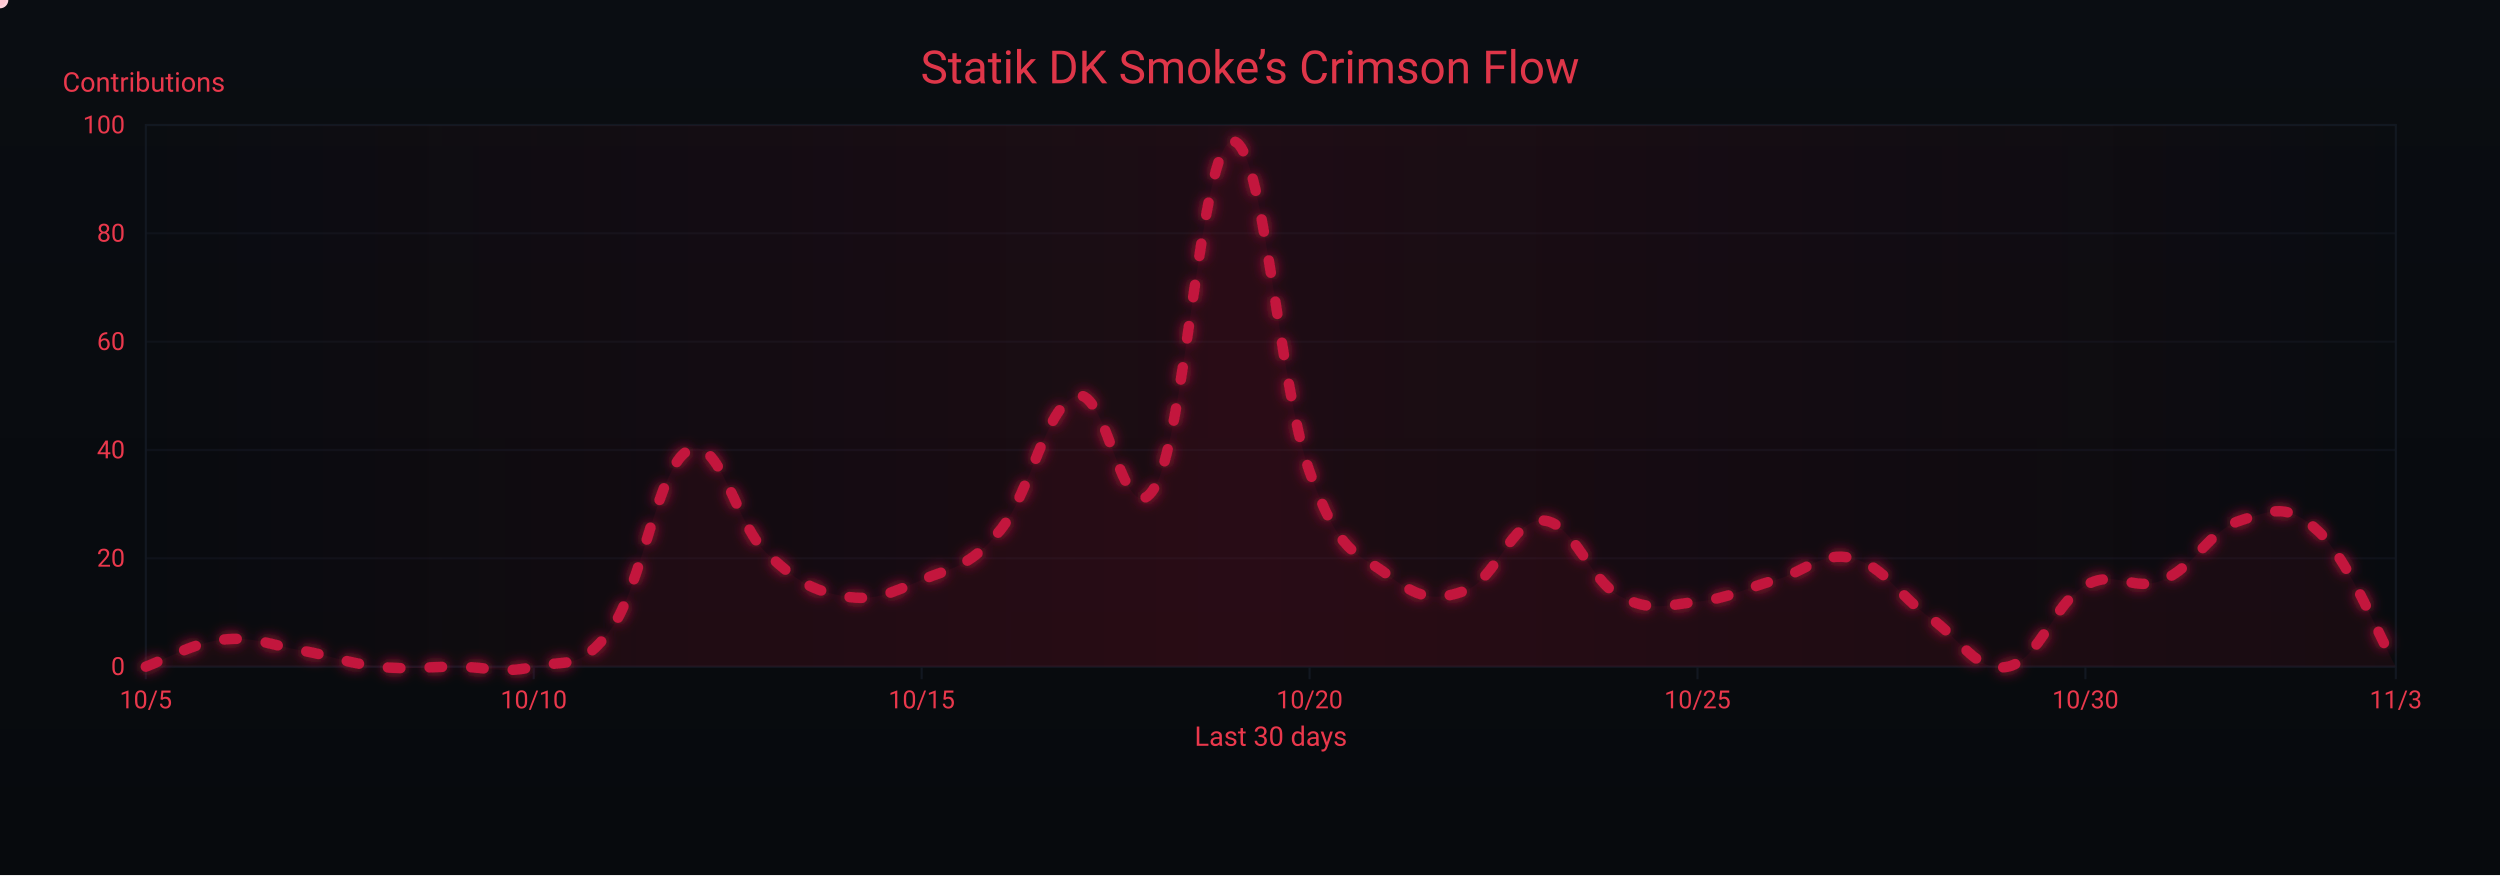
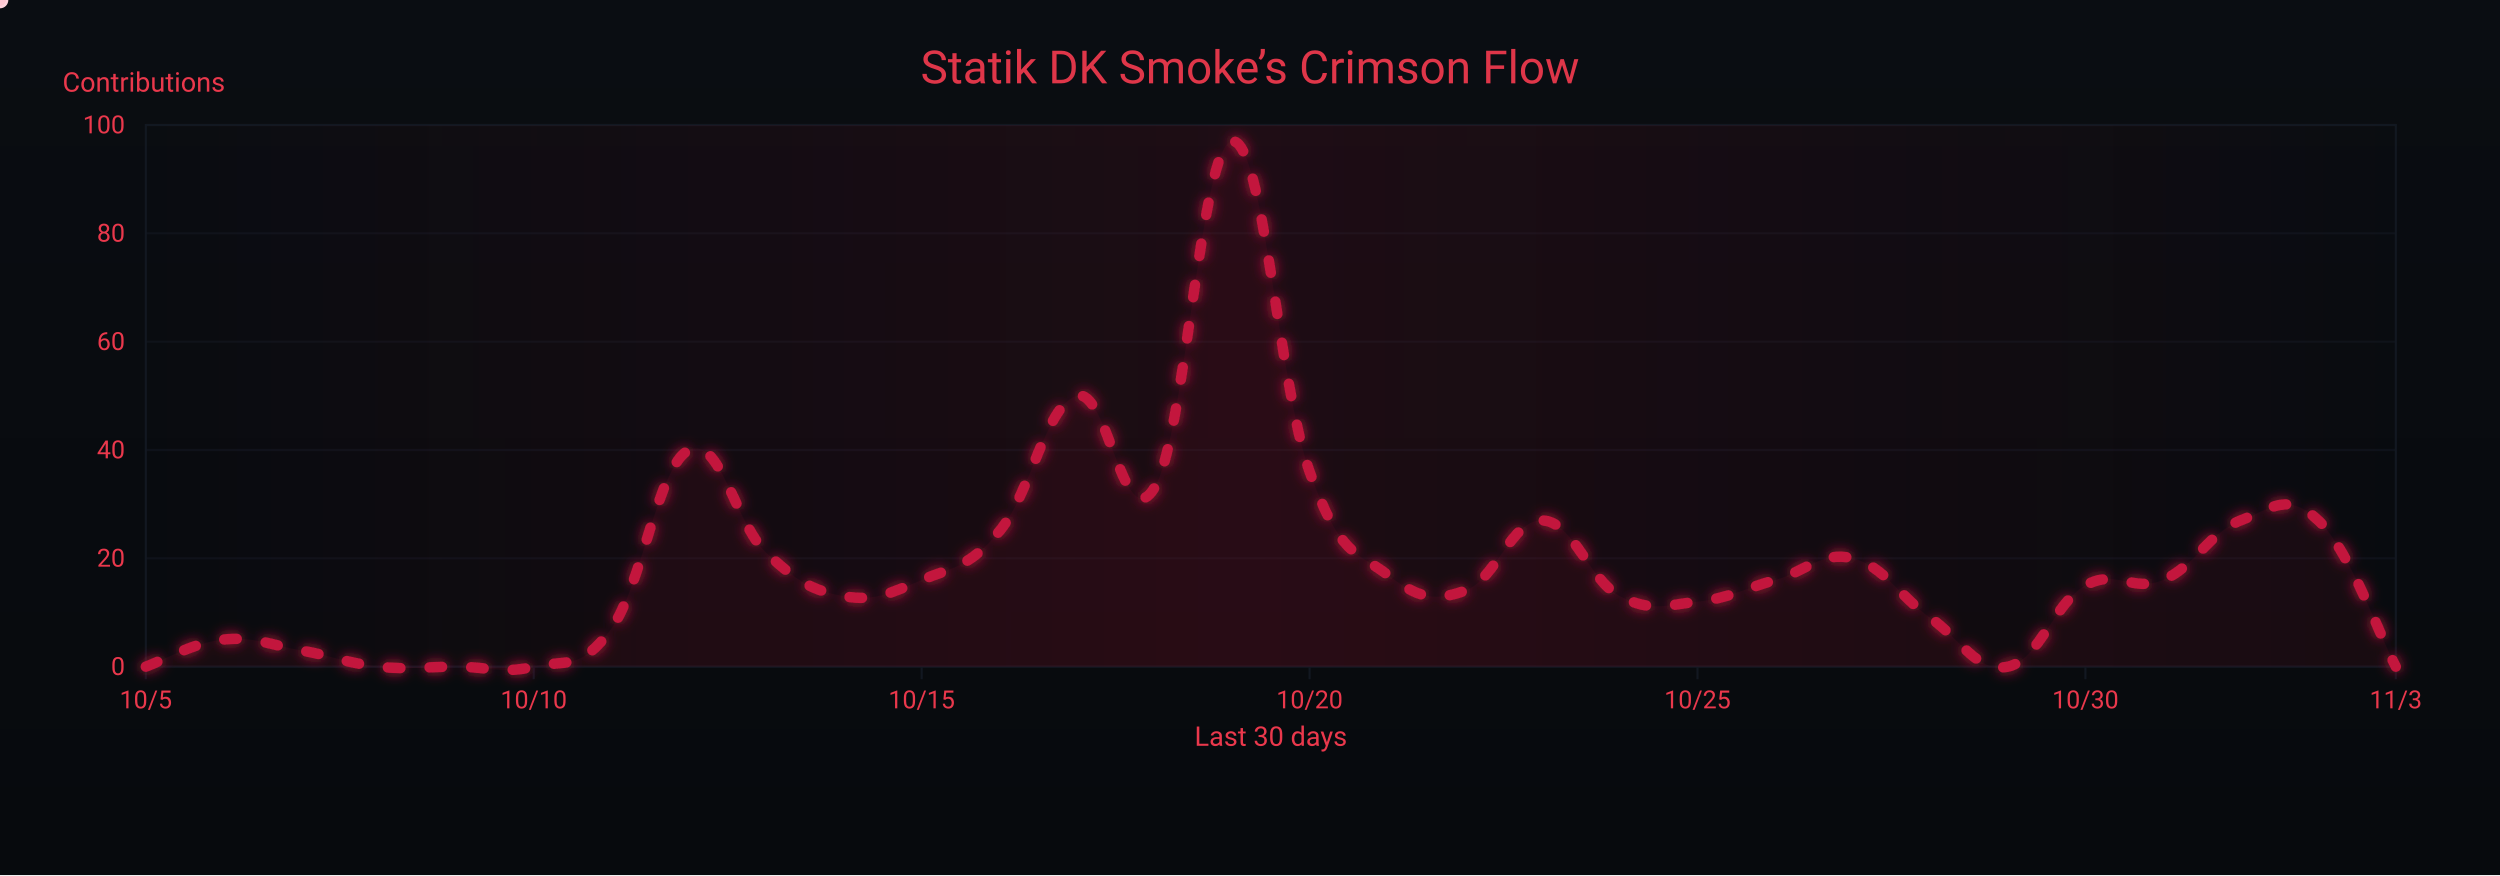
<svg xmlns="http://www.w3.org/2000/svg" width="1200" height="420" viewBox="0 0 1200 420" role="img" aria-label="Crimson Flow Graph">
  <defs>
    <linearGradient id="bgGrad" x1="0" y1="0" x2="0" y2="1">
      <stop offset="0%" stop-color="#0a0d12" />
      <stop offset="100%" stop-color="#070a0d" />
    </linearGradient>
    <filter id="glow">
      <feGaussianBlur stdDeviation="3" result="b1" />
      <feMerge>
        <feMergeNode in="b1" />
        <feMergeNode in="SourceGraphic" />
      </feMerge>
    </filter>
    <linearGradient id="sheen" x1="0" y1="0" x2="1" y2="0">
      <stop offset="0%" stop-color="#9b0e2a" stop-opacity="0" />
      <stop offset="50%" stop-color="#9b0e2a" stop-opacity=".14" />
      <stop offset="100%" stop-color="#9b0e2a" stop-opacity="0" />
      <animateTransform attributeName="gradientTransform" type="translate" from="-1 0" to="1 0" dur="9s" repeatCount="indefinite" />
    </linearGradient>
  </defs>
  <rect width="1200" height="420" fill="url(#bgGrad)" />
  <rect x="70" y="60" width="1080" height="260" fill="none" stroke="#121821" stroke-width="1" />
  <g font-family="ui-sans-serif,system-ui,-apple-system,Segoe UI,Roboto,Ubuntu,Arial" font-size="12">
    <path d="M70,320.0 H1150" stroke="#121821" stroke-width="1" opacity="0.6" />
    <text x="60" y="324.0" text-anchor="end" fill="#ea384c">0</text>
    <path d="M70,268.0 H1150" stroke="#121821" stroke-width="1" opacity="0.6" />
    <text x="60" y="272.0" text-anchor="end" fill="#ea384c">20</text>
    <path d="M70,216.0 H1150" stroke="#121821" stroke-width="1" opacity="0.6" />
    <text x="60" y="220.0" text-anchor="end" fill="#ea384c">40</text>
    <path d="M70,164.0 H1150" stroke="#121821" stroke-width="1" opacity="0.6" />
    <text x="60" y="168.0" text-anchor="end" fill="#ea384c">60</text>
    <path d="M70,112.0 H1150" stroke="#121821" stroke-width="1" opacity="0.6" />
    <text x="60" y="116.0" text-anchor="end" fill="#ea384c">80</text>
    <path d="M70,60.0 H1150" stroke="#121821" stroke-width="1" opacity="0.6" />
    <text x="60" y="64.0" text-anchor="end" fill="#ea384c">100</text>
    <text x="30" y="44" fill="#ea384c" font-size="13">Contributions</text>
  </g>
  <g font-family="ui-sans-serif,system-ui,-apple-system,Segoe UI,Roboto,Ubuntu,Arial" font-size="12">
    <path d="M70.0,320 V326" stroke="#121821" stroke-width="1" />
    <text x="70.0" y="340" text-anchor="middle" fill="#ea384c">10/5</text>
    <path d="M256.2,320 V326" stroke="#121821" stroke-width="1" />
    <text x="256.2" y="340" text-anchor="middle" fill="#ea384c">10/10</text>
    <path d="M442.4,320 V326" stroke="#121821" stroke-width="1" />
    <text x="442.4" y="340" text-anchor="middle" fill="#ea384c">10/15</text>
    <path d="M628.6,320 V326" stroke="#121821" stroke-width="1" />
    <text x="628.6" y="340" text-anchor="middle" fill="#ea384c">10/20</text>
    <path d="M814.8,320 V326" stroke="#121821" stroke-width="1" />
    <text x="814.8" y="340" text-anchor="middle" fill="#ea384c">10/25</text>
    <path d="M1001.0,320 V326" stroke="#121821" stroke-width="1" />
    <text x="1001.0" y="340" text-anchor="middle" fill="#ea384c">10/30</text>
    <path d="M1150.0,320 V326" stroke="#121821" stroke-width="1" />
    <text x="1150.0" y="340" text-anchor="middle" fill="#ea384c">11/3</text>
    <text x="610" y="358" text-anchor="middle" fill="#ea384c" font-size="13">Last 30 days</text>
  </g>
  <rect x="70" y="60" width="1080" height="260" fill="url(#sheen)" />
  <text x="600" y="40" text-anchor="middle" font-family="ui-sans-serif,system-ui,-apple-system,Segoe UI,Roboto,Ubuntu,Arial" font-size="22" fill="#ea384c" opacity=".95">Statik DK Smoke’s Crimson Flow</text>
-   <path d="M70.0,320.0 C77.4,317.4 92.3,308.6 107.2,307.0 C122.1,305.4 129.6,309.6 144.5,312.2 C159.4,314.8 166.8,318.4 181.7,320.0 C196.6,321.6 204.1,320.0 219.0,320.0 C233.9,320.0 241.3,323.6 256.2,320.0 C271.1,316.4 278.6,322.6 293.4,301.8 C308.3,281.0 315.8,223.3 330.7,216.0 C345.6,208.7 353.0,251.4 367.9,265.4 C382.8,279.4 390.3,283.6 405.2,286.2 C420.1,288.8 427.5,284.6 442.4,278.4 C457.3,272.2 464.8,272.7 479.7,255.0 C494.6,237.3 502.0,194.2 516.9,190.0 C531.8,185.8 539.2,258.6 554.1,234.2 C569.0,209.8 576.5,69.4 591.4,67.8 C606.3,66.2 613.7,184.8 628.6,226.4 C643.5,268.0 651.0,264.4 665.9,275.8 C680.8,287.2 688.2,288.8 703.1,283.6 C718.0,278.4 725.4,249.3 740.3,249.8 C755.2,250.3 762.7,278.4 777.6,286.2 C792.5,294.0 799.9,290.4 814.8,288.8 C829.7,287.2 837.2,282.6 852.1,278.4 C867.0,274.2 874.4,264.4 889.3,268.0 C904.2,271.6 911.7,286.2 926.6,296.6 C941.4,307.0 948.9,323.1 963.8,320.0 C978.7,316.9 986.1,289.3 1001.0,281.0 C1015.9,272.7 1023.4,284.6 1038.3,278.4 C1053.2,272.2 1060.6,254.5 1075.5,249.8 C1090.4,245.1 1097.9,241.0 1112.8,255.0 C1127.7,269.0 1142.6,307.0 1150.0,320.0 L 1150,320 L 70,320 Z" fill="#7a0f26" opacity=".13">
+   <path d="M70.0,320.0 C77.4,317.4 92.3,308.6 107.2,307.0 C122.1,305.4 129.6,309.6 144.5,312.2 C159.4,314.8 166.8,318.4 181.7,320.0 C196.6,321.6 204.1,320.0 219.0,320.0 C233.9,320.0 241.3,323.6 256.2,320.0 C271.1,316.4 278.6,322.6 293.4,301.8 C308.3,281.0 315.8,223.3 330.7,216.0 C345.6,208.7 353.0,251.4 367.9,265.4 C382.8,279.4 390.3,283.6 405.2,286.2 C420.1,288.8 427.5,284.6 442.4,278.4 C457.3,272.2 464.8,272.7 479.7,255.0 C494.6,237.3 502.0,194.2 516.9,190.0 C531.8,185.8 539.2,258.6 554.1,234.2 C569.0,209.8 576.5,69.4 591.4,67.8 C606.3,66.2 613.7,184.8 628.6,226.4 C643.5,268.0 651.0,264.4 665.9,275.8 C680.8,287.2 688.2,288.8 703.1,283.6 C718.0,278.4 725.4,249.3 740.3,249.8 C755.2,250.3 762.7,278.4 777.6,286.2 C792.5,294.0 799.9,290.4 814.8,288.8 C829.7,287.2 837.2,282.6 852.1,278.4 C867.0,274.2 874.4,264.4 889.3,268.0 C904.2,271.6 911.7,286.2 926.6,296.6 C941.4,307.0 948.9,323.1 963.8,320.0 C978.7,316.9 986.1,289.3 1001.0,281.0 C1015.9,272.7 1023.4,284.6 1038.3,278.4 C1053.2,272.2 1060.6,255.5 1075.5,249.8 C1090.4,244.1 1097.9,235.8 1112.8,249.8 C1127.7,263.8 1142.6,306.0 1150.0,320.0 L 1150,320 L 70,320 Z" fill="#7a0f26" opacity=".13">
    <animate attributeName="opacity" values=".10;.17;.10" dur="6s" repeatCount="indefinite" />
  </path>
-   <path id="curve" d="M70.0,320.0 C77.4,317.4 92.3,308.6 107.2,307.0 C122.1,305.4 129.6,309.6 144.5,312.2 C159.4,314.8 166.8,318.4 181.7,320.0 C196.6,321.6 204.1,320.0 219.0,320.0 C233.9,320.0 241.3,323.6 256.2,320.0 C271.1,316.4 278.6,322.6 293.4,301.8 C308.3,281.0 315.8,223.3 330.7,216.0 C345.6,208.7 353.0,251.4 367.9,265.4 C382.8,279.4 390.3,283.6 405.2,286.2 C420.1,288.8 427.5,284.6 442.4,278.4 C457.3,272.2 464.8,272.7 479.7,255.0 C494.6,237.3 502.0,194.2 516.9,190.0 C531.8,185.8 539.2,258.6 554.1,234.2 C569.0,209.8 576.5,69.4 591.4,67.8 C606.3,66.2 613.7,184.8 628.6,226.4 C643.5,268.0 651.0,264.4 665.9,275.8 C680.8,287.2 688.2,288.8 703.1,283.6 C718.0,278.4 725.4,249.3 740.3,249.8 C755.2,250.3 762.7,278.4 777.6,286.2 C792.5,294.0 799.9,290.4 814.8,288.8 C829.7,287.2 837.2,282.6 852.1,278.4 C867.0,274.2 874.4,264.4 889.3,268.0 C904.2,271.6 911.7,286.2 926.6,296.6 C941.4,307.0 948.9,323.1 963.8,320.0 C978.7,316.9 986.1,289.3 1001.0,281.0 C1015.9,272.7 1023.4,284.6 1038.3,278.4 C1053.2,272.2 1060.6,254.5 1075.5,249.8 C1090.4,245.1 1097.9,241.0 1112.8,255.0 C1127.7,269.0 1142.6,307.0 1150.0,320.0" fill="none" stroke="#c3193d" stroke-width="5" stroke-linecap="round" stroke-linejoin="round" stroke-dasharray="6 14" filter="url(#glow)">
+   <path id="curve" d="M70.0,320.0 C77.4,317.4 92.3,308.6 107.2,307.0 C122.1,305.4 129.6,309.6 144.5,312.2 C159.4,314.8 166.8,318.4 181.7,320.0 C196.6,321.6 204.1,320.0 219.0,320.0 C233.9,320.0 241.3,323.6 256.2,320.0 C271.1,316.4 278.6,322.6 293.4,301.8 C308.3,281.0 315.8,223.3 330.7,216.0 C345.6,208.7 353.0,251.4 367.9,265.4 C382.8,279.4 390.3,283.6 405.2,286.2 C420.1,288.8 427.5,284.6 442.4,278.4 C457.3,272.2 464.8,272.7 479.7,255.0 C494.6,237.3 502.0,194.2 516.9,190.0 C531.8,185.8 539.2,258.6 554.1,234.2 C569.0,209.8 576.5,69.4 591.4,67.8 C606.3,66.2 613.7,184.8 628.6,226.4 C643.5,268.0 651.0,264.4 665.9,275.8 C680.8,287.2 688.2,288.8 703.1,283.6 C718.0,278.4 725.4,249.3 740.3,249.8 C755.2,250.3 762.7,278.4 777.6,286.2 C792.5,294.0 799.9,290.4 814.8,288.8 C829.7,287.2 837.2,282.6 852.1,278.4 C867.0,274.2 874.4,264.4 889.3,268.0 C904.2,271.6 911.7,286.2 926.6,296.6 C941.4,307.0 948.9,323.1 963.8,320.0 C978.7,316.9 986.1,289.3 1001.0,281.0 C1015.9,272.7 1023.4,284.6 1038.3,278.4 C1053.2,272.2 1060.6,255.5 1075.5,249.8 C1090.4,244.1 1097.9,235.8 1112.8,249.8 C1127.7,263.8 1142.6,306.0 1150.0,320.0" fill="none" stroke="#c3193d" stroke-width="5" stroke-linecap="round" stroke-linejoin="round" stroke-dasharray="6 14" filter="url(#glow)">
    <animate attributeName="stroke-dashoffset" values="0;-220" dur="4.8s" repeatCount="indefinite" />
  </path>
  <g fill="#ffd1db">
    <circle r="4">
      <animateMotion dur="7s" rotate="auto" repeatCount="indefinite">
        <mpath href="#curve" />
      </animateMotion>
      <animate attributeName="opacity" values="1;.3;1" dur="2.2s" repeatCount="indefinite" />
    </circle>
    <circle r="3" fill="#ffffff">
      <animateMotion dur="8.2s" begin="1s" rotate="auto" repeatCount="indefinite">
        <mpath href="#curve" />
      </animateMotion>
      <animate attributeName="opacity" values=".7;.2;.7" dur="2.4s" repeatCount="indefinite" />
    </circle>
    <circle r="3" fill="#ffc7d3">
      <animateMotion dur="6s" begin="2s" rotate="auto" repeatCount="indefinite">
        <mpath href="#curve" />
      </animateMotion>
      <animate attributeName="opacity" values=".8;.3;.8" dur="2s" repeatCount="indefinite" />
    </circle>
  </g>
</svg>
